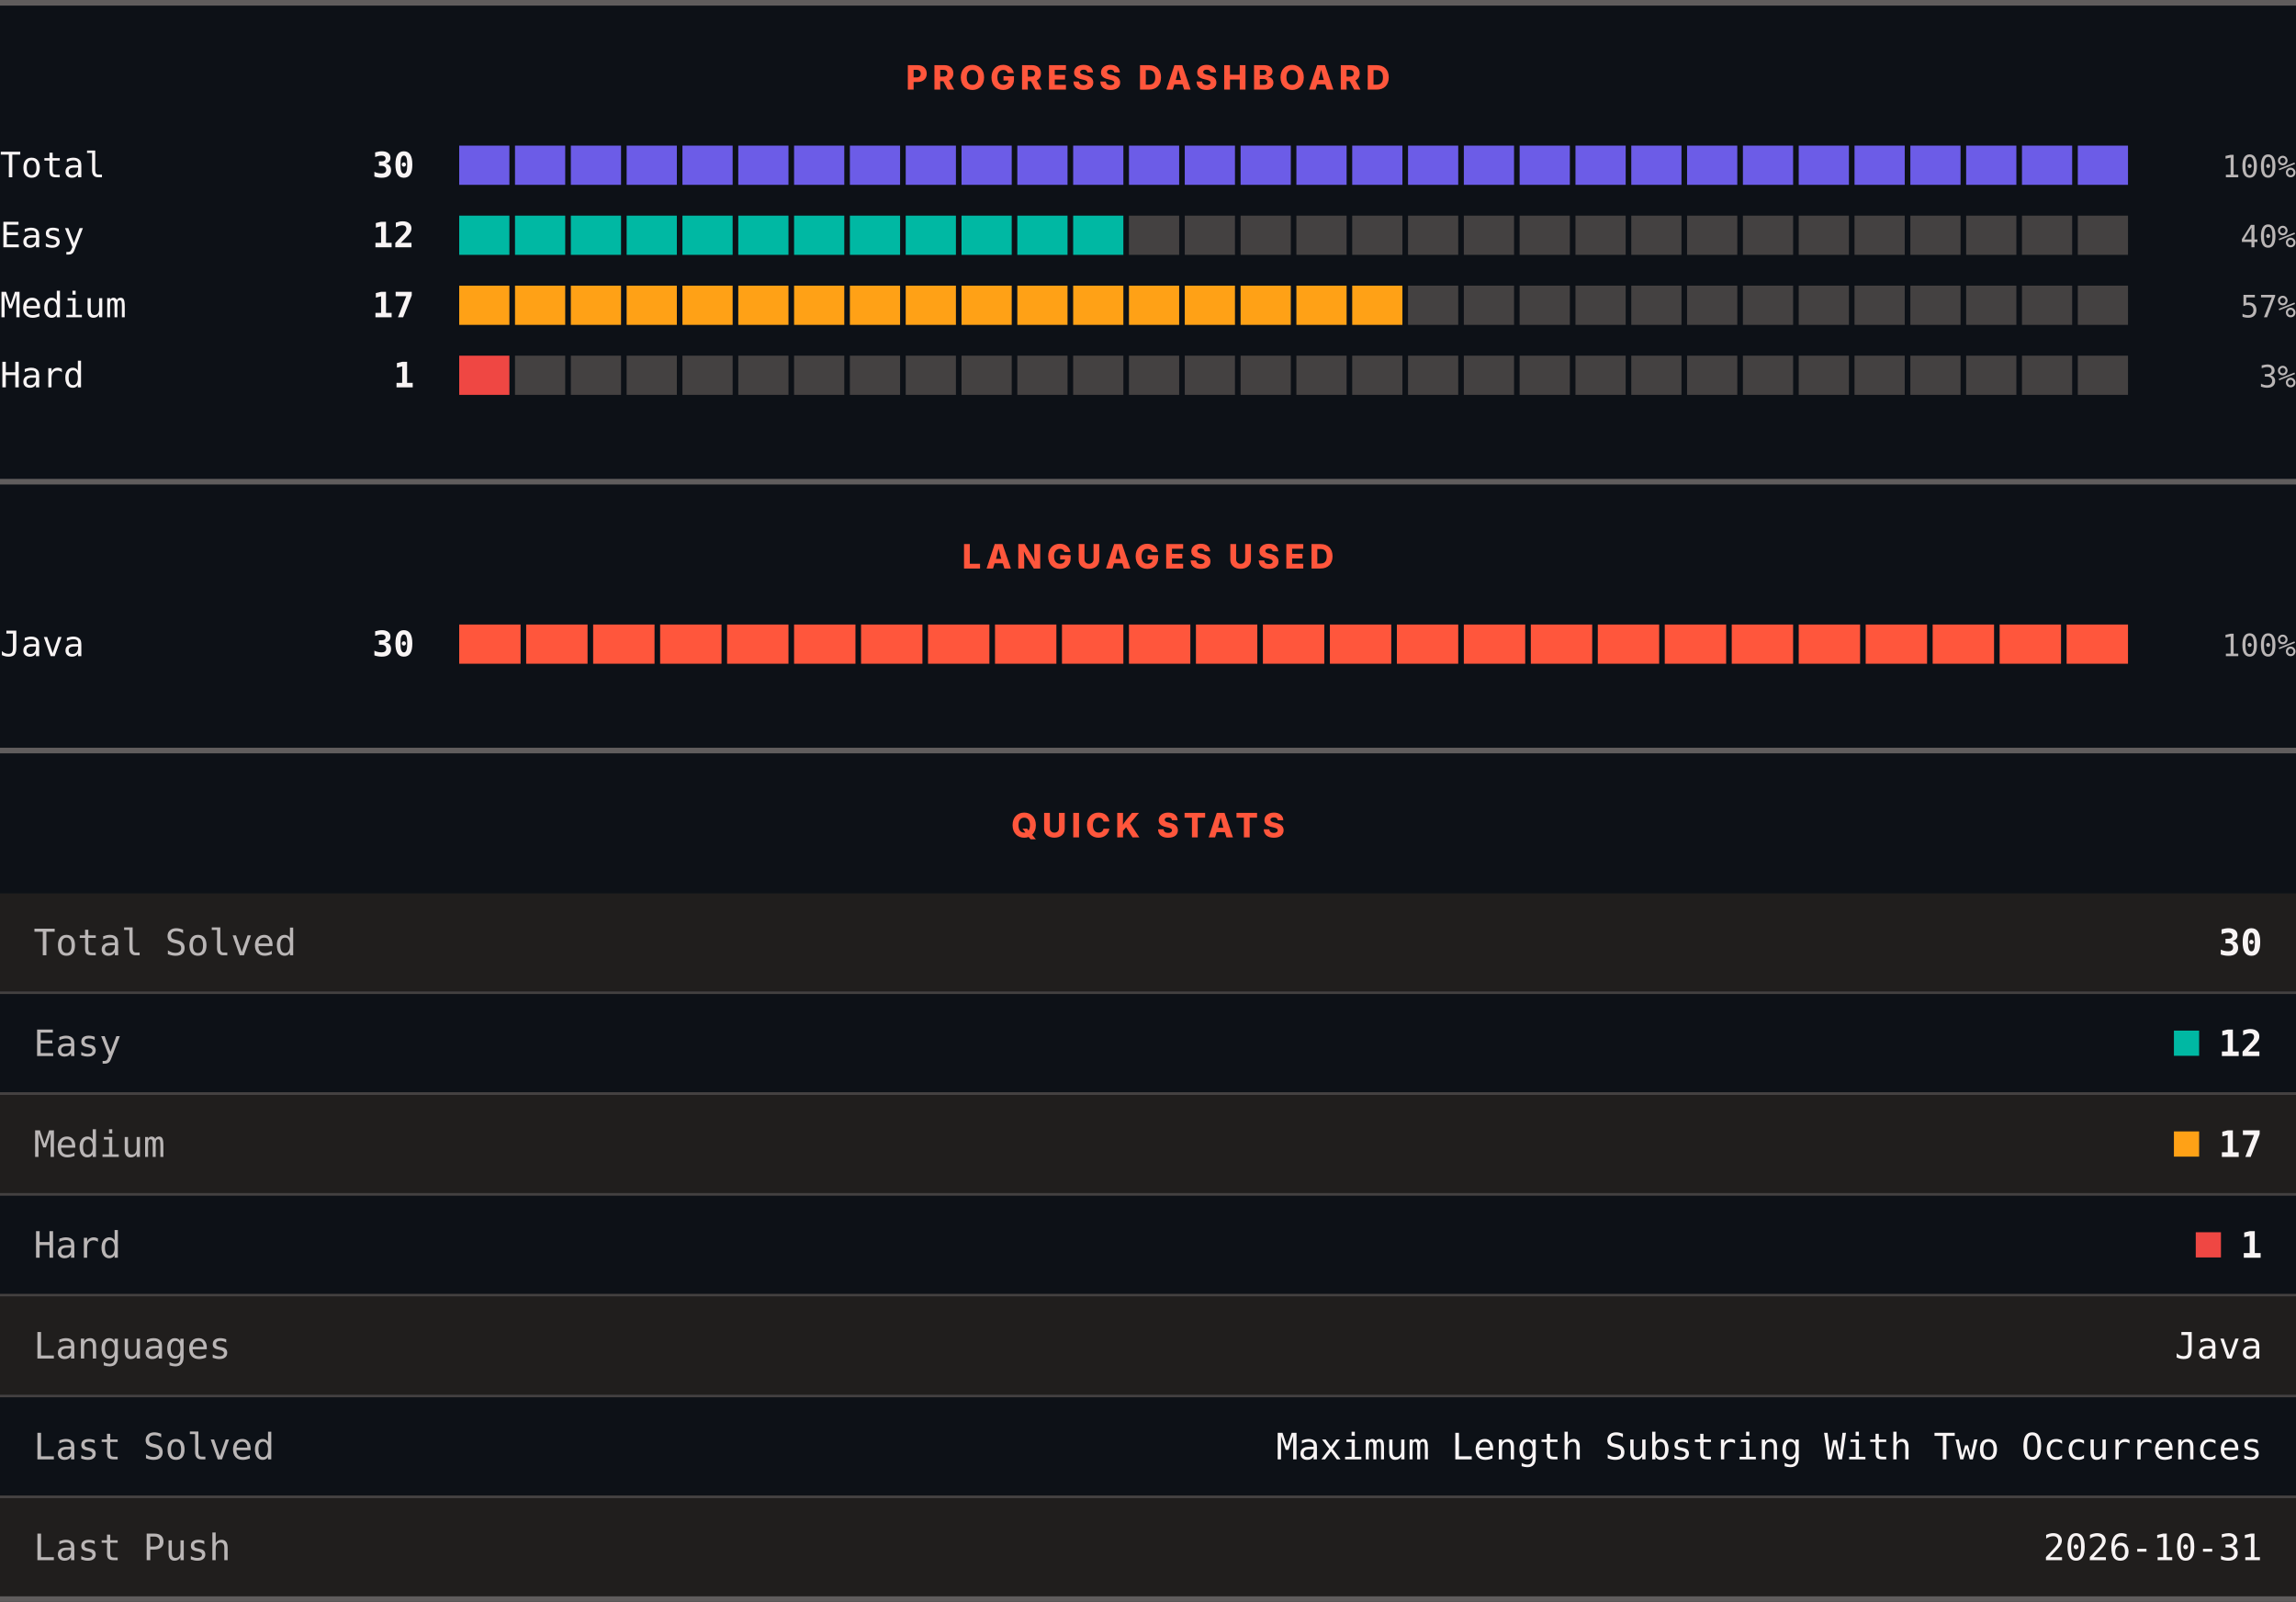
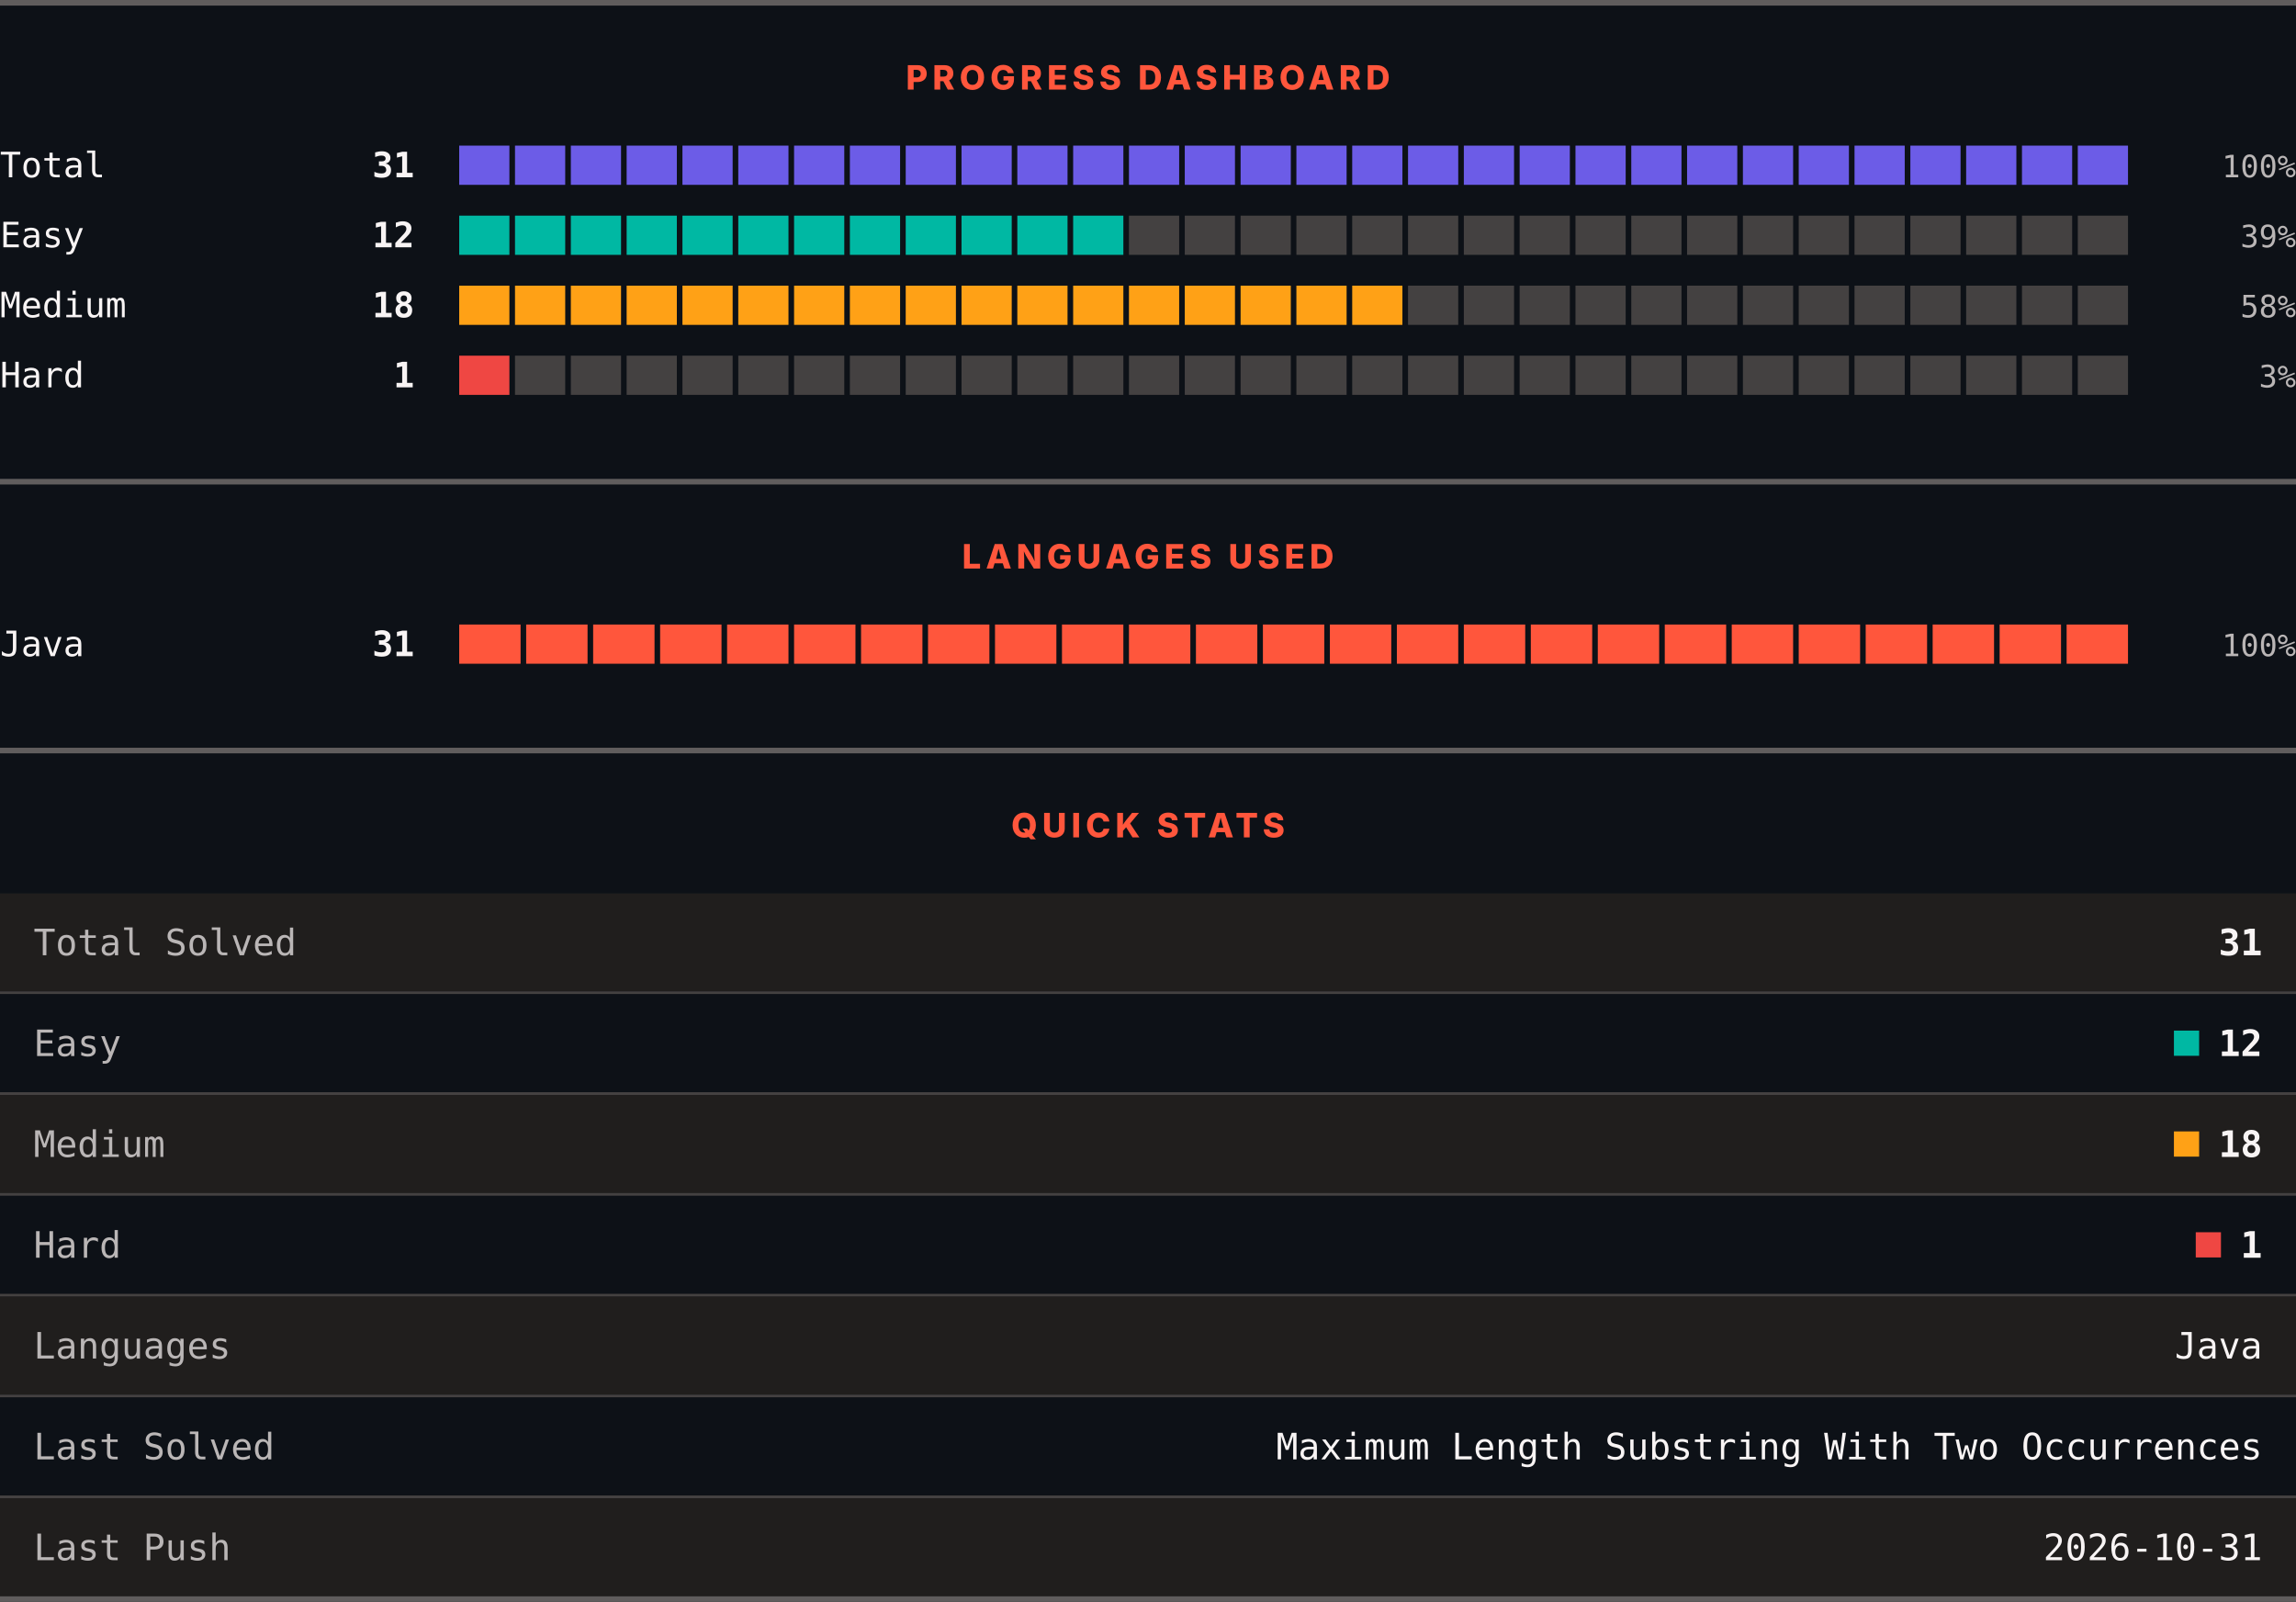
<svg xmlns="http://www.w3.org/2000/svg" width="820" height="572" viewBox="0 0 820 572" role="img" aria-label="LeetCode progress, languages and quick stats">
  <rect width="820" height="572" fill="#0d1117" />
  <rect x="0" y="0" width="820" height="2" fill="#605d5d" />
  <text x="410" y="32" text-anchor="middle" font-family="Archivo, system-ui, -apple-system, Segoe UI, sans-serif" font-size="12" font-weight="800" letter-spacing="1.68" fill="#ff563c">PROGRESS DASHBOARD</text>
  <text x="0" y="63.3" font-family="ui-monospace, SFMono-Regular, Menlo, Consolas, monospace" font-size="12.5" fill="#f8f4f4">Total</text>
-   <text x="148" y="63.3" text-anchor="end" font-family="ui-monospace, SFMono-Regular, Menlo, Consolas, monospace" font-size="12.5" font-weight="700" fill="#f8f4f4">30</text>
+   <text x="148" y="63.3" text-anchor="end" font-family="ui-monospace, SFMono-Regular, Menlo, Consolas, monospace" font-size="12.5" font-weight="700" fill="#f8f4f4">31</text>
  <rect x="164.00" y="52" width="17.93" height="14" fill="#6c5ce7" />
  <rect x="183.93" y="52" width="17.93" height="14" fill="#6c5ce7" />
  <rect x="203.87" y="52" width="17.93" height="14" fill="#6c5ce7" />
  <rect x="223.80" y="52" width="17.93" height="14" fill="#6c5ce7" />
  <rect x="243.73" y="52" width="17.93" height="14" fill="#6c5ce7" />
  <rect x="263.67" y="52" width="17.93" height="14" fill="#6c5ce7" />
  <rect x="283.60" y="52" width="17.93" height="14" fill="#6c5ce7" />
  <rect x="303.53" y="52" width="17.93" height="14" fill="#6c5ce7" />
  <rect x="323.47" y="52" width="17.93" height="14" fill="#6c5ce7" />
  <rect x="343.40" y="52" width="17.93" height="14" fill="#6c5ce7" />
  <rect x="363.33" y="52" width="17.93" height="14" fill="#6c5ce7" />
  <rect x="383.27" y="52" width="17.93" height="14" fill="#6c5ce7" />
  <rect x="403.20" y="52" width="17.93" height="14" fill="#6c5ce7" />
  <rect x="423.13" y="52" width="17.93" height="14" fill="#6c5ce7" />
  <rect x="443.07" y="52" width="17.93" height="14" fill="#6c5ce7" />
  <rect x="463.00" y="52" width="17.93" height="14" fill="#6c5ce7" />
  <rect x="482.93" y="52" width="17.93" height="14" fill="#6c5ce7" />
  <rect x="502.87" y="52" width="17.93" height="14" fill="#6c5ce7" />
  <rect x="522.80" y="52" width="17.93" height="14" fill="#6c5ce7" />
  <rect x="542.73" y="52" width="17.93" height="14" fill="#6c5ce7" />
  <rect x="562.67" y="52" width="17.93" height="14" fill="#6c5ce7" />
  <rect x="582.60" y="52" width="17.93" height="14" fill="#6c5ce7" />
  <rect x="602.53" y="52" width="17.93" height="14" fill="#6c5ce7" />
  <rect x="622.47" y="52" width="17.93" height="14" fill="#6c5ce7" />
  <rect x="642.40" y="52" width="17.93" height="14" fill="#6c5ce7" />
  <rect x="662.33" y="52" width="17.93" height="14" fill="#6c5ce7" />
  <rect x="682.27" y="52" width="17.93" height="14" fill="#6c5ce7" />
  <rect x="702.20" y="52" width="17.93" height="14" fill="#6c5ce7" />
  <rect x="722.13" y="52" width="17.93" height="14" fill="#6c5ce7" />
  <rect x="742.07" y="52" width="17.93" height="14" fill="#6c5ce7" />
  <text x="820" y="63.3" text-anchor="end" font-family="ui-monospace, SFMono-Regular, Menlo, Consolas, monospace" font-size="11" fill="#bab6b6">100%</text>
  <text x="0" y="88.3" font-family="ui-monospace, SFMono-Regular, Menlo, Consolas, monospace" font-size="12.5" fill="#f8f4f4">Easy</text>
  <text x="148" y="88.3" text-anchor="end" font-family="ui-monospace, SFMono-Regular, Menlo, Consolas, monospace" font-size="12.5" font-weight="700" fill="#f8f4f4">12</text>
  <rect x="164.00" y="77" width="17.93" height="14" fill="#00b8a3" />
  <rect x="183.93" y="77" width="17.93" height="14" fill="#00b8a3" />
  <rect x="203.87" y="77" width="17.93" height="14" fill="#00b8a3" />
  <rect x="223.80" y="77" width="17.93" height="14" fill="#00b8a3" />
  <rect x="243.73" y="77" width="17.93" height="14" fill="#00b8a3" />
  <rect x="263.67" y="77" width="17.93" height="14" fill="#00b8a3" />
  <rect x="283.60" y="77" width="17.93" height="14" fill="#00b8a3" />
  <rect x="303.53" y="77" width="17.93" height="14" fill="#00b8a3" />
  <rect x="323.47" y="77" width="17.93" height="14" fill="#00b8a3" />
  <rect x="343.40" y="77" width="17.93" height="14" fill="#00b8a3" />
  <rect x="363.33" y="77" width="17.93" height="14" fill="#00b8a3" />
  <rect x="383.27" y="77" width="17.93" height="14" fill="#00b8a3" />
  <rect x="403.20" y="77" width="17.93" height="14" fill="#444141" />
  <rect x="423.13" y="77" width="17.93" height="14" fill="#444141" />
  <rect x="443.07" y="77" width="17.93" height="14" fill="#444141" />
  <rect x="463.00" y="77" width="17.93" height="14" fill="#444141" />
  <rect x="482.93" y="77" width="17.93" height="14" fill="#444141" />
  <rect x="502.87" y="77" width="17.93" height="14" fill="#444141" />
  <rect x="522.80" y="77" width="17.93" height="14" fill="#444141" />
  <rect x="542.73" y="77" width="17.93" height="14" fill="#444141" />
  <rect x="562.67" y="77" width="17.93" height="14" fill="#444141" />
  <rect x="582.60" y="77" width="17.93" height="14" fill="#444141" />
  <rect x="602.53" y="77" width="17.93" height="14" fill="#444141" />
  <rect x="622.47" y="77" width="17.93" height="14" fill="#444141" />
  <rect x="642.40" y="77" width="17.93" height="14" fill="#444141" />
  <rect x="662.33" y="77" width="17.93" height="14" fill="#444141" />
  <rect x="682.27" y="77" width="17.93" height="14" fill="#444141" />
  <rect x="702.20" y="77" width="17.93" height="14" fill="#444141" />
  <rect x="722.13" y="77" width="17.93" height="14" fill="#444141" />
  <rect x="742.07" y="77" width="17.93" height="14" fill="#444141" />
-   <text x="820" y="88.3" text-anchor="end" font-family="ui-monospace, SFMono-Regular, Menlo, Consolas, monospace" font-size="11" fill="#bab6b6">40%</text>
+   <text x="820" y="88.3" text-anchor="end" font-family="ui-monospace, SFMono-Regular, Menlo, Consolas, monospace" font-size="11" fill="#bab6b6">39%</text>
  <text x="0" y="113.3" font-family="ui-monospace, SFMono-Regular, Menlo, Consolas, monospace" font-size="12.5" fill="#f8f4f4">Medium</text>
-   <text x="148" y="113.3" text-anchor="end" font-family="ui-monospace, SFMono-Regular, Menlo, Consolas, monospace" font-size="12.5" font-weight="700" fill="#f8f4f4">17</text>
+   <text x="148" y="113.3" text-anchor="end" font-family="ui-monospace, SFMono-Regular, Menlo, Consolas, monospace" font-size="12.5" font-weight="700" fill="#f8f4f4">18</text>
  <rect x="164.00" y="102" width="17.93" height="14" fill="#ffa116" />
  <rect x="183.93" y="102" width="17.93" height="14" fill="#ffa116" />
  <rect x="203.87" y="102" width="17.93" height="14" fill="#ffa116" />
  <rect x="223.80" y="102" width="17.93" height="14" fill="#ffa116" />
  <rect x="243.73" y="102" width="17.93" height="14" fill="#ffa116" />
  <rect x="263.67" y="102" width="17.93" height="14" fill="#ffa116" />
  <rect x="283.60" y="102" width="17.93" height="14" fill="#ffa116" />
  <rect x="303.53" y="102" width="17.93" height="14" fill="#ffa116" />
  <rect x="323.47" y="102" width="17.93" height="14" fill="#ffa116" />
  <rect x="343.40" y="102" width="17.93" height="14" fill="#ffa116" />
  <rect x="363.33" y="102" width="17.93" height="14" fill="#ffa116" />
  <rect x="383.27" y="102" width="17.93" height="14" fill="#ffa116" />
  <rect x="403.20" y="102" width="17.93" height="14" fill="#ffa116" />
  <rect x="423.13" y="102" width="17.93" height="14" fill="#ffa116" />
  <rect x="443.07" y="102" width="17.93" height="14" fill="#ffa116" />
  <rect x="463.00" y="102" width="17.93" height="14" fill="#ffa116" />
  <rect x="482.93" y="102" width="17.93" height="14" fill="#ffa116" />
  <rect x="502.87" y="102" width="17.93" height="14" fill="#444141" />
  <rect x="522.80" y="102" width="17.93" height="14" fill="#444141" />
  <rect x="542.73" y="102" width="17.93" height="14" fill="#444141" />
  <rect x="562.67" y="102" width="17.93" height="14" fill="#444141" />
  <rect x="582.60" y="102" width="17.93" height="14" fill="#444141" />
  <rect x="602.53" y="102" width="17.93" height="14" fill="#444141" />
  <rect x="622.47" y="102" width="17.93" height="14" fill="#444141" />
  <rect x="642.40" y="102" width="17.93" height="14" fill="#444141" />
  <rect x="662.33" y="102" width="17.93" height="14" fill="#444141" />
  <rect x="682.27" y="102" width="17.93" height="14" fill="#444141" />
  <rect x="702.20" y="102" width="17.93" height="14" fill="#444141" />
  <rect x="722.13" y="102" width="17.93" height="14" fill="#444141" />
  <rect x="742.07" y="102" width="17.93" height="14" fill="#444141" />
-   <text x="820" y="113.3" text-anchor="end" font-family="ui-monospace, SFMono-Regular, Menlo, Consolas, monospace" font-size="11" fill="#bab6b6">57%</text>
+   <text x="820" y="113.3" text-anchor="end" font-family="ui-monospace, SFMono-Regular, Menlo, Consolas, monospace" font-size="11" fill="#bab6b6">58%</text>
  <text x="0" y="138.3" font-family="ui-monospace, SFMono-Regular, Menlo, Consolas, monospace" font-size="12.5" fill="#f8f4f4">Hard</text>
  <text x="148" y="138.3" text-anchor="end" font-family="ui-monospace, SFMono-Regular, Menlo, Consolas, monospace" font-size="12.5" font-weight="700" fill="#f8f4f4">1</text>
  <rect x="164.00" y="127" width="17.93" height="14" fill="#ef4743" />
  <rect x="183.93" y="127" width="17.93" height="14" fill="#444141" />
  <rect x="203.87" y="127" width="17.93" height="14" fill="#444141" />
  <rect x="223.80" y="127" width="17.93" height="14" fill="#444141" />
  <rect x="243.73" y="127" width="17.93" height="14" fill="#444141" />
  <rect x="263.67" y="127" width="17.93" height="14" fill="#444141" />
  <rect x="283.60" y="127" width="17.93" height="14" fill="#444141" />
  <rect x="303.53" y="127" width="17.93" height="14" fill="#444141" />
  <rect x="323.47" y="127" width="17.93" height="14" fill="#444141" />
  <rect x="343.40" y="127" width="17.93" height="14" fill="#444141" />
  <rect x="363.33" y="127" width="17.93" height="14" fill="#444141" />
  <rect x="383.27" y="127" width="17.93" height="14" fill="#444141" />
  <rect x="403.20" y="127" width="17.93" height="14" fill="#444141" />
  <rect x="423.13" y="127" width="17.93" height="14" fill="#444141" />
  <rect x="443.07" y="127" width="17.93" height="14" fill="#444141" />
  <rect x="463.00" y="127" width="17.93" height="14" fill="#444141" />
  <rect x="482.93" y="127" width="17.93" height="14" fill="#444141" />
  <rect x="502.87" y="127" width="17.93" height="14" fill="#444141" />
  <rect x="522.80" y="127" width="17.93" height="14" fill="#444141" />
  <rect x="542.73" y="127" width="17.93" height="14" fill="#444141" />
  <rect x="562.67" y="127" width="17.93" height="14" fill="#444141" />
  <rect x="582.60" y="127" width="17.93" height="14" fill="#444141" />
  <rect x="602.53" y="127" width="17.93" height="14" fill="#444141" />
  <rect x="622.47" y="127" width="17.93" height="14" fill="#444141" />
  <rect x="642.40" y="127" width="17.93" height="14" fill="#444141" />
  <rect x="662.33" y="127" width="17.93" height="14" fill="#444141" />
  <rect x="682.27" y="127" width="17.93" height="14" fill="#444141" />
  <rect x="702.20" y="127" width="17.93" height="14" fill="#444141" />
  <rect x="722.13" y="127" width="17.93" height="14" fill="#444141" />
  <rect x="742.07" y="127" width="17.93" height="14" fill="#444141" />
  <text x="820" y="138.3" text-anchor="end" font-family="ui-monospace, SFMono-Regular, Menlo, Consolas, monospace" font-size="11" fill="#bab6b6">3%</text>
  <rect x="0" y="171" width="820" height="2" fill="#605d5d" />
  <text x="410" y="203" text-anchor="middle" font-family="Archivo, system-ui, -apple-system, Segoe UI, sans-serif" font-size="12" font-weight="800" letter-spacing="1.68" fill="#ff563c">LANGUAGES USED</text>
  <text x="0" y="234.3" font-family="ui-monospace, SFMono-Regular, Menlo, Consolas, monospace" font-size="12.5" fill="#f8f4f4">Java</text>
-   <text x="148" y="234.3" text-anchor="end" font-family="ui-monospace, SFMono-Regular, Menlo, Consolas, monospace" font-size="12.5" font-weight="700" fill="#f8f4f4">30</text>
+   <text x="148" y="234.3" text-anchor="end" font-family="ui-monospace, SFMono-Regular, Menlo, Consolas, monospace" font-size="12.5" font-weight="700" fill="#f8f4f4">31</text>
  <rect x="164.00" y="223" width="21.92" height="14" fill="#ff563c" />
  <rect x="187.92" y="223" width="21.92" height="14" fill="#ff563c" />
  <rect x="211.84" y="223" width="21.92" height="14" fill="#ff563c" />
  <rect x="235.76" y="223" width="21.92" height="14" fill="#ff563c" />
  <rect x="259.68" y="223" width="21.92" height="14" fill="#ff563c" />
  <rect x="283.60" y="223" width="21.92" height="14" fill="#ff563c" />
  <rect x="307.52" y="223" width="21.92" height="14" fill="#ff563c" />
  <rect x="331.44" y="223" width="21.92" height="14" fill="#ff563c" />
  <rect x="355.36" y="223" width="21.92" height="14" fill="#ff563c" />
  <rect x="379.28" y="223" width="21.92" height="14" fill="#ff563c" />
  <rect x="403.20" y="223" width="21.92" height="14" fill="#ff563c" />
  <rect x="427.12" y="223" width="21.92" height="14" fill="#ff563c" />
  <rect x="451.04" y="223" width="21.92" height="14" fill="#ff563c" />
  <rect x="474.96" y="223" width="21.92" height="14" fill="#ff563c" />
  <rect x="498.88" y="223" width="21.92" height="14" fill="#ff563c" />
  <rect x="522.80" y="223" width="21.92" height="14" fill="#ff563c" />
  <rect x="546.72" y="223" width="21.92" height="14" fill="#ff563c" />
  <rect x="570.64" y="223" width="21.92" height="14" fill="#ff563c" />
  <rect x="594.56" y="223" width="21.92" height="14" fill="#ff563c" />
  <rect x="618.48" y="223" width="21.92" height="14" fill="#ff563c" />
  <rect x="642.40" y="223" width="21.92" height="14" fill="#ff563c" />
  <rect x="666.32" y="223" width="21.92" height="14" fill="#ff563c" />
  <rect x="690.24" y="223" width="21.92" height="14" fill="#ff563c" />
  <rect x="714.16" y="223" width="21.92" height="14" fill="#ff563c" />
  <rect x="738.08" y="223" width="21.92" height="14" fill="#ff563c" />
  <text x="820" y="234.3" text-anchor="end" font-family="ui-monospace, SFMono-Regular, Menlo, Consolas, monospace" font-size="11" fill="#bab6b6">100%</text>
  <rect x="0" y="267" width="820" height="2" fill="#605d5d" />
  <text x="410" y="299" text-anchor="middle" font-family="Archivo, system-ui, -apple-system, Segoe UI, sans-serif" font-size="12" font-weight="800" letter-spacing="1.68" fill="#ff563c">QUICK STATS</text>
  <rect x="0" y="319" width="820" height="35" fill="#201e1d" />
  <text x="12" y="341.1" font-family="ui-monospace, SFMono-Regular, Menlo, Consolas, monospace" font-size="13" fill="#bab6b6">Total Solved</text>
-   <text x="808" y="341.1" text-anchor="end" font-family="ui-monospace, SFMono-Regular, Menlo, Consolas, monospace" font-size="13" font-weight="700" fill="#f8f4f4">30</text>
+   <text x="808" y="341.1" text-anchor="end" font-family="ui-monospace, SFMono-Regular, Menlo, Consolas, monospace" font-size="13" font-weight="700" fill="#f8f4f4">31</text>
  <rect x="0" y="354" width="820" height="1" fill="#444141" />
  <rect x="0" y="355" width="820" height="35" fill="#0d1117" />
  <text x="12" y="377.1" font-family="ui-monospace, SFMono-Regular, Menlo, Consolas, monospace" font-size="13" fill="#bab6b6">Easy</text>
  <rect x="776.4" y="368" width="9" height="9" fill="#00b8a3" />
  <text x="808" y="377.1" text-anchor="end" font-family="ui-monospace, SFMono-Regular, Menlo, Consolas, monospace" font-size="13" font-weight="700" fill="#f8f4f4">12</text>
  <rect x="0" y="390" width="820" height="1" fill="#444141" />
  <rect x="0" y="391" width="820" height="35" fill="#201e1d" />
  <text x="12" y="413.1" font-family="ui-monospace, SFMono-Regular, Menlo, Consolas, monospace" font-size="13" fill="#bab6b6">Medium</text>
  <rect x="776.4" y="404" width="9" height="9" fill="#ffa116" />
-   <text x="808" y="413.1" text-anchor="end" font-family="ui-monospace, SFMono-Regular, Menlo, Consolas, monospace" font-size="13" font-weight="700" fill="#f8f4f4">17</text>
+   <text x="808" y="413.1" text-anchor="end" font-family="ui-monospace, SFMono-Regular, Menlo, Consolas, monospace" font-size="13" font-weight="700" fill="#f8f4f4">18</text>
  <rect x="0" y="426" width="820" height="1" fill="#444141" />
  <rect x="0" y="427" width="820" height="35" fill="#0d1117" />
  <text x="12" y="449.1" font-family="ui-monospace, SFMono-Regular, Menlo, Consolas, monospace" font-size="13" fill="#bab6b6">Hard</text>
  <rect x="784.2" y="440" width="9" height="9" fill="#ef4743" />
  <text x="808" y="449.1" text-anchor="end" font-family="ui-monospace, SFMono-Regular, Menlo, Consolas, monospace" font-size="13" font-weight="700" fill="#f8f4f4">1</text>
  <rect x="0" y="462" width="820" height="1" fill="#444141" />
  <rect x="0" y="463" width="820" height="35" fill="#201e1d" />
  <text x="12" y="485.1" font-family="ui-monospace, SFMono-Regular, Menlo, Consolas, monospace" font-size="13" fill="#bab6b6">Languages</text>
  <text x="808" y="485.1" text-anchor="end" font-family="ui-monospace, SFMono-Regular, Menlo, Consolas, monospace" font-size="13" fill="#f8f4f4">Java</text>
  <rect x="0" y="498" width="820" height="1" fill="#444141" />
  <rect x="0" y="499" width="820" height="35" fill="#0d1117" />
  <text x="12" y="521.1" font-family="ui-monospace, SFMono-Regular, Menlo, Consolas, monospace" font-size="13" fill="#bab6b6">Last Solved</text>
  <text x="808" y="521.1" text-anchor="end" font-family="ui-monospace, SFMono-Regular, Menlo, Consolas, monospace" font-size="13" fill="#f8f4f4">Maximum Length Substring With Two Occurrences</text>
  <rect x="0" y="534" width="820" height="1" fill="#444141" />
  <rect x="0" y="535" width="820" height="35" fill="#201e1d" />
  <text x="12" y="557.1" font-family="ui-monospace, SFMono-Regular, Menlo, Consolas, monospace" font-size="13" fill="#bab6b6">Last Push</text>
  <text x="808" y="557.1" text-anchor="end" font-family="ui-monospace, SFMono-Regular, Menlo, Consolas, monospace" font-size="13" fill="#f8f4f4">2026-10-31</text>
  <rect x="0" y="570" width="820" height="2" fill="#605d5d" />
</svg>
